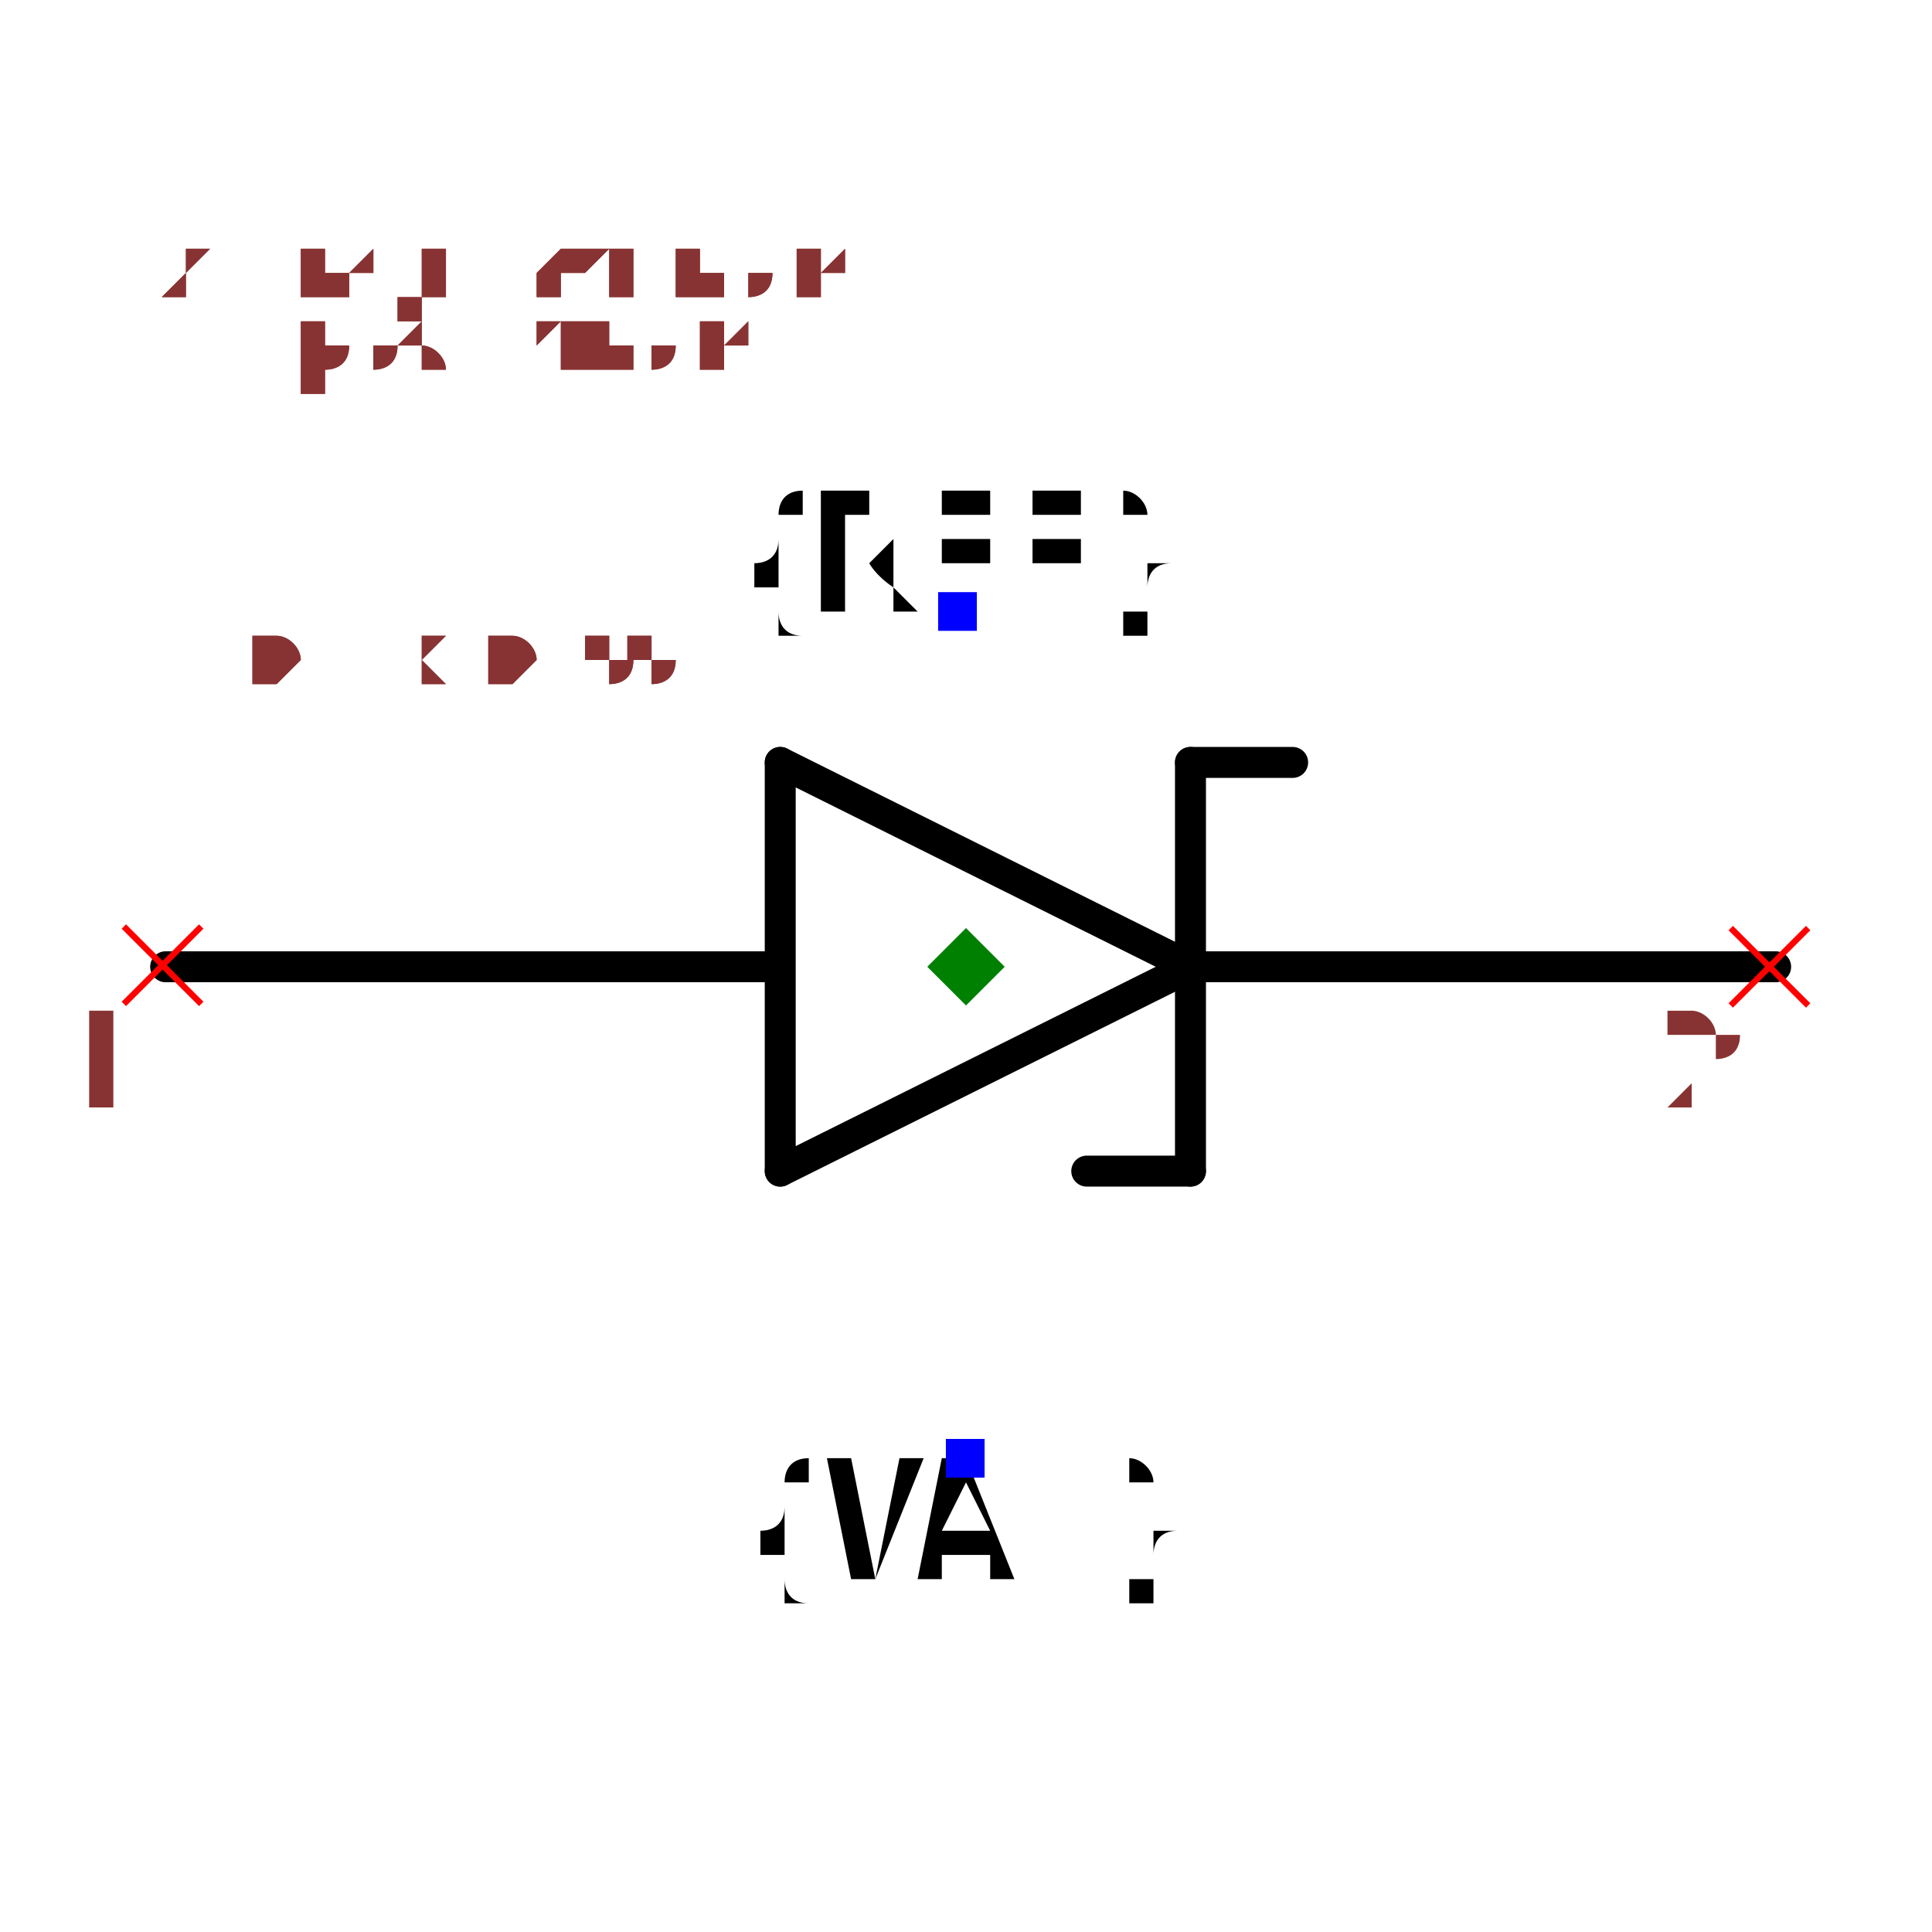
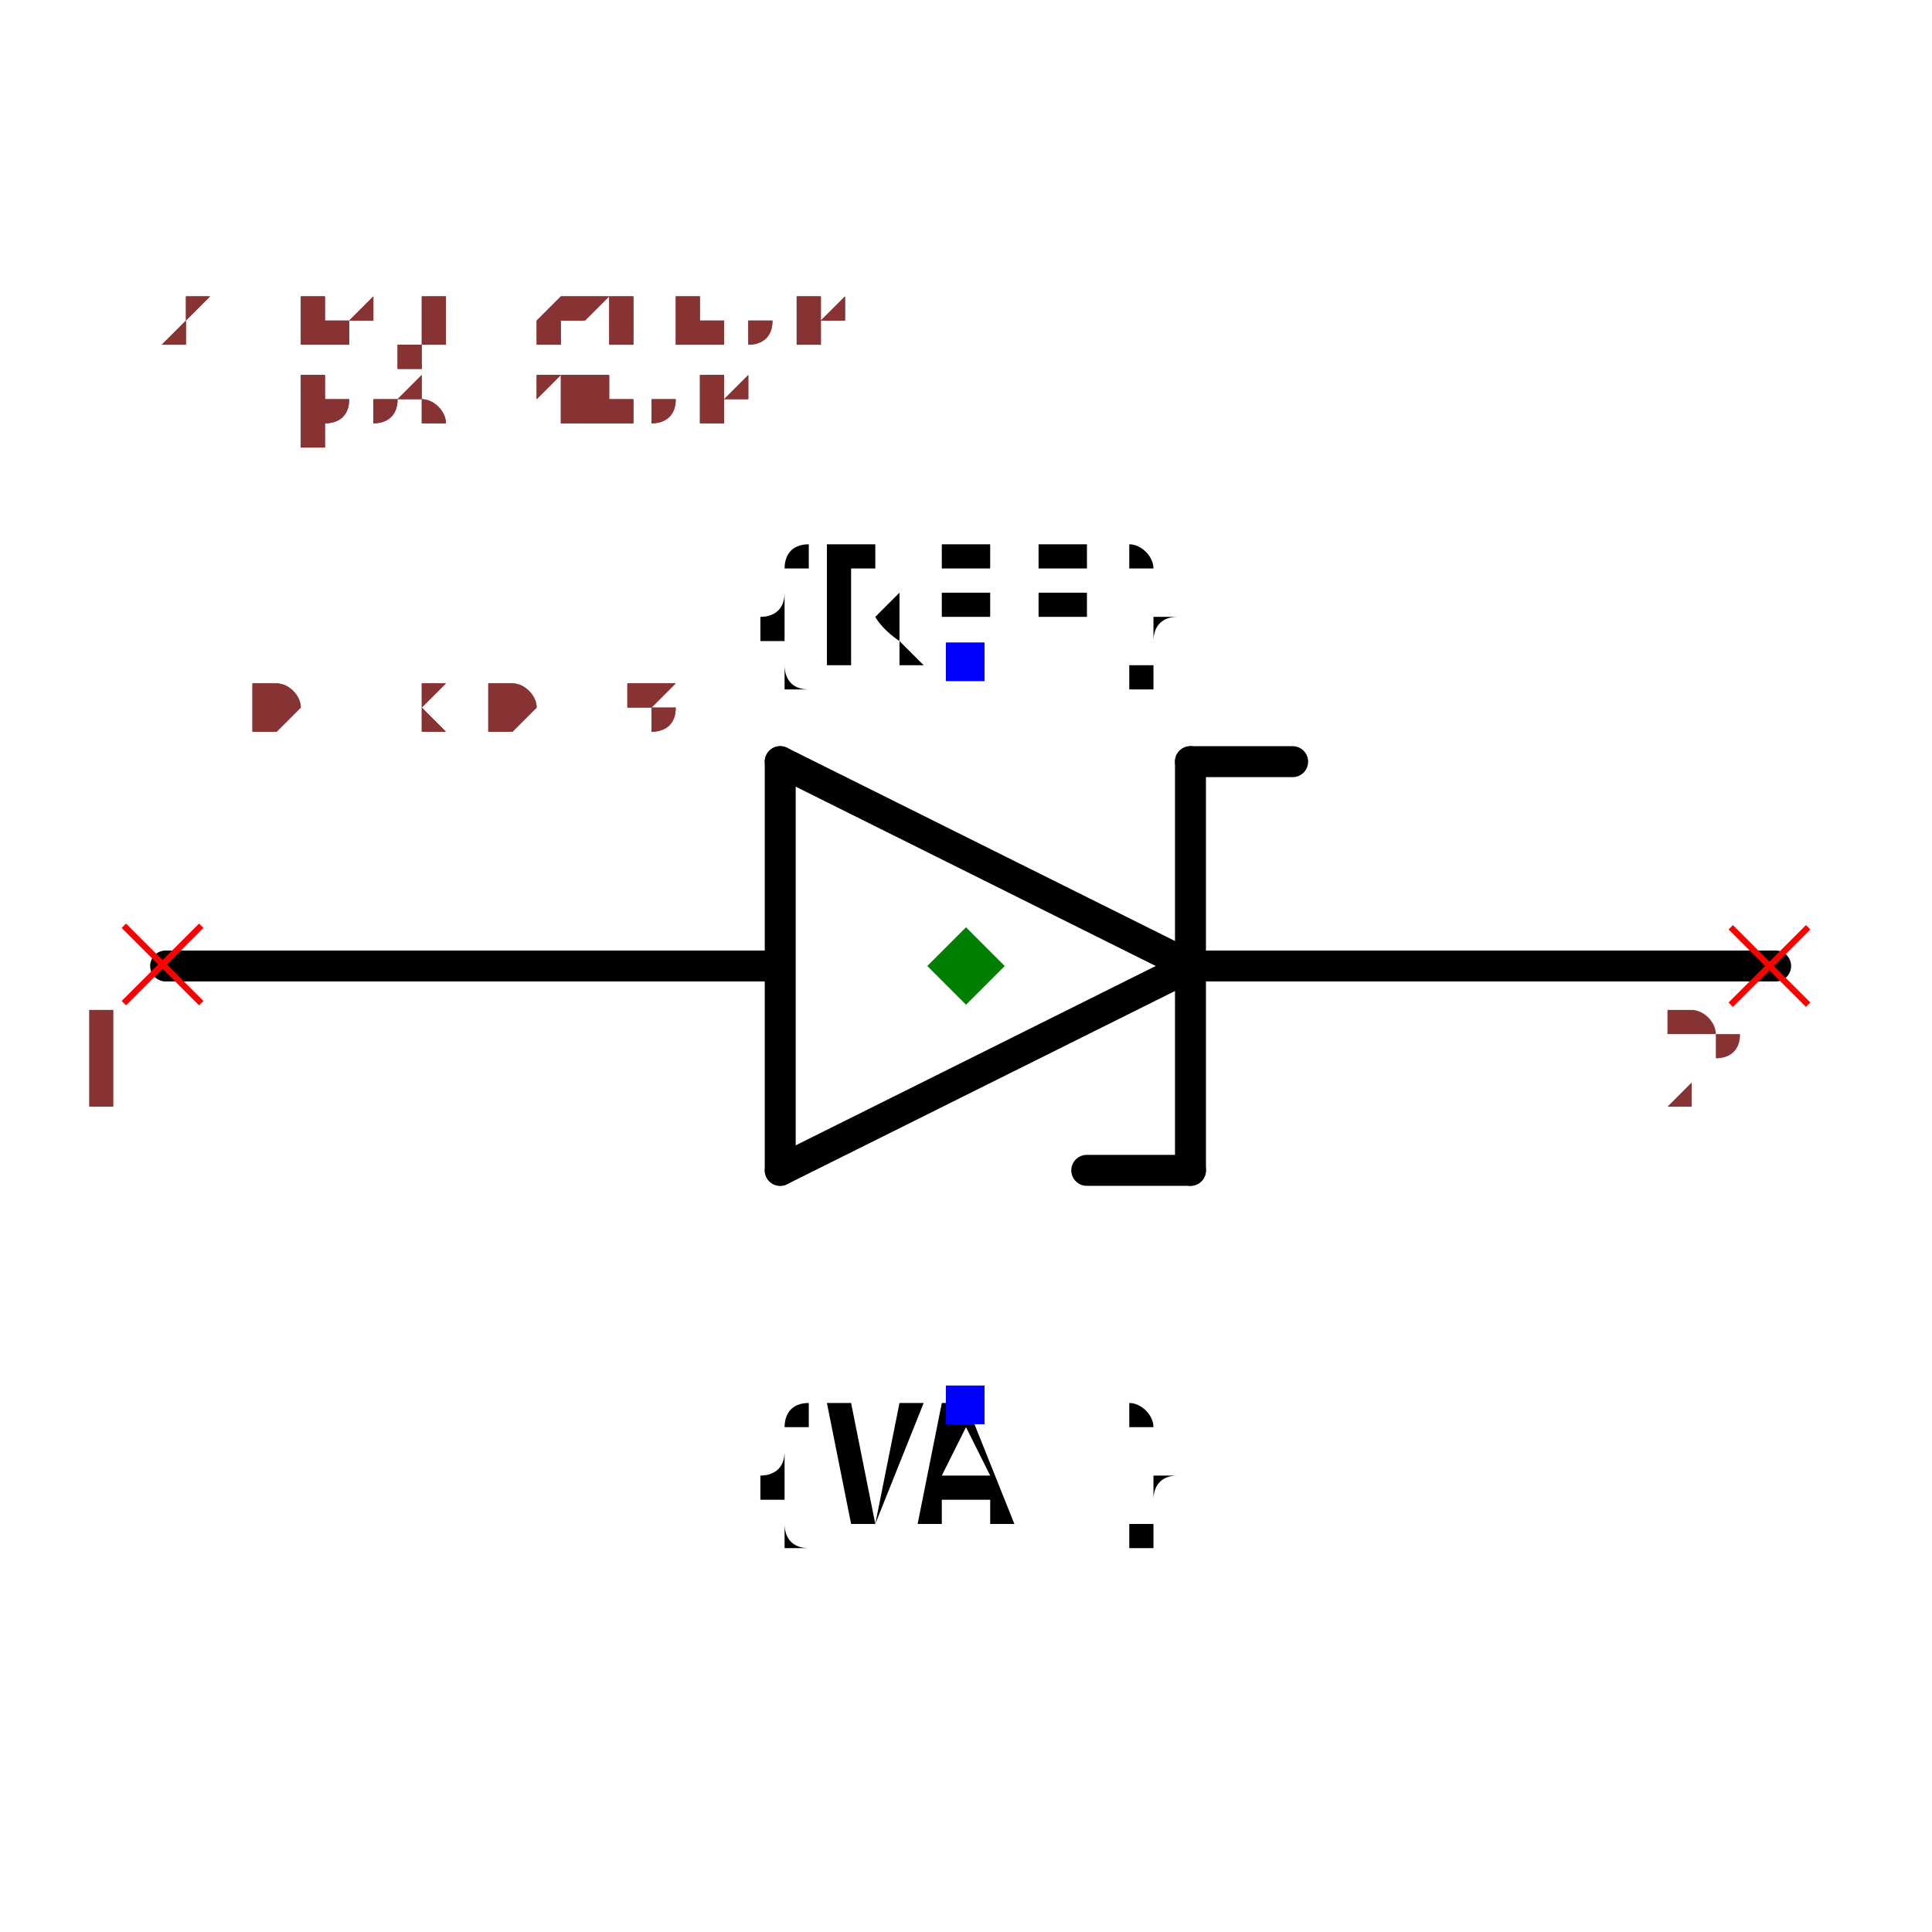
- <svg xmlns="http://www.w3.org/2000/svg" width="150" height="150" viewBox="-0.624 -0.373 1.248 0.657">
+ <svg xmlns="http://www.w3.org/2000/svg" width="150" height="150" viewBox="-0.624 -0.332 1.248 0.576">
  <path d="M0.145,-0.044 L-0.12,0.088" fill="none" stroke="black" stroke-width="0.02" stroke-linecap="round" stroke-linejoin="round" />
  <path d="M-0.12,-0.176 L0.145,-0.044" fill="none" stroke="black" stroke-width="0.02" stroke-linecap="round" stroke-linejoin="round" />
  <path d="M-0.12,0.088 L-0.12,-0.176" fill="none" stroke="black" stroke-width="0.02" stroke-linecap="round" stroke-linejoin="round" />
  <path d="M0.145,-0.176 L0.145,0.088" fill="none" stroke="black" stroke-width="0.02" stroke-linecap="round" stroke-linejoin="round" />
  <path d="M-0.122,-0.044 L-0.517,-0.044" fill="none" stroke="black" stroke-width="0.02" stroke-linecap="round" stroke-linejoin="round" />
  <path d="M0.523,-0.044 L0.15,-0.044" fill="none" stroke="black" stroke-width="0.02" stroke-linecap="round" stroke-linejoin="round" />
  <path d="M0.145,-0.176 L0.211,-0.176" fill="none" stroke="black" stroke-width="0.02" stroke-linecap="round" stroke-linejoin="round" />
  <path d="M0.145,0.088 L0.078,0.088" fill="none" stroke="black" stroke-width="0.02" stroke-linecap="round" stroke-linejoin="round" />
-   <text x="-0.005" y="-0.274" dx="0" dy="0" text-anchor="middle" style="font: 0.1px monospace; fill: black">{REF}</text>
-   <rect x="-0.018" y="-0.286" width="0.025" height="0.025" fill="blue" />
-   <text x="-0" y="0.274" dx="0" dy="0.075" text-anchor="middle" style="font: 0.1px monospace; fill: black">{VAL}</text>
-   <rect x="-0.013" y="0.261" width="0.025" height="0.025" fill="blue" />
+   <text x="0" y="-0.24" dx="0" dy="0" text-anchor="middle" style="font: 0.1px monospace; fill: black">{REF}</text>
+   <rect x="-0.013" y="-0.253" width="0.025" height="0.025" fill="blue" />
+   <text x="0" y="0.24" dx="0" dy="0.075" text-anchor="middle" style="font: 0.1px monospace; fill: black">{VAL}</text>
+   <rect x="-0.013" y="0.227" width="0.025" height="0.025" fill="blue" />
  <line x1="-0.544" y1="-0.07" x2="-0.494" y2="-0.02" stroke="red" stroke-width="0.004" />
  <line x1="-0.544" y1="-0.02" x2="-0.494" y2="-0.07" stroke="red" stroke-width="0.004" />
  <text x="-0.559" y="0.045" text-anchor="middle" style="font: 0.08px monospace; fill: #833;">1</text>
  <line x1="0.494" y1="-0.069" x2="0.544" y2="-0.019" stroke="red" stroke-width="0.004" />
  <line x1="0.494" y1="-0.019" x2="0.544" y2="-0.069" stroke="red" stroke-width="0.004" />
  <text x="0.479" y="0.046" text-anchor="middle" style="font: 0.08px monospace; fill: #833;">2</text>
  <path d="M -1.1102230246251565e-16 -0.069 L 0.025 -0.044 L -1.1102230246251565e-16 -0.019 L -0.025 -0.044 Z" fill="green" />
-   <text x="-0.52" y="-0.229" style="font: 0.05px monospace; fill: #833;">1.04 x 0.55</text>
-   <text x="-0.52" y="-0.279" dy="-0.15" style="font: 0.05px monospace; fill: #833;">1 [pos, anode]</text>
-   <text x="-0.52" y="-0.329" dy="-0.15" style="font: 0.05px monospace; fill: #833;">2 [neg, cathode]</text>
-   <text x="-0.52" y="-0.229" style="font: 0.05px monospace; fill: #833;">1.04 x 0.55</text>
-   <text x="-0.52" y="-0.279" dy="-0.15" style="font: 0.05px monospace; fill: #833;">1 [pos, anode]</text>
-   <text x="-0.52" y="-0.329" dy="-0.15" style="font: 0.05px monospace; fill: #833;">2 [neg, cathode]</text>
+   <text x="-0.52" y="-0.196" style="font: 0.05px monospace; fill: #833;">1.04 x 0.48</text>
+   <text x="-0.52" y="-0.246" dy="-0.15" style="font: 0.05px monospace; fill: #833;">1 [pos, anode]</text>
+   <text x="-0.52" y="-0.296" dy="-0.15" style="font: 0.05px monospace; fill: #833;">2 [neg, cathode]</text>
+   <text x="-0.52" y="-0.196" style="font: 0.05px monospace; fill: #833;">1.04 x 0.48</text>
+   <text x="-0.52" y="-0.246" dy="-0.15" style="font: 0.05px monospace; fill: #833;">1 [pos, anode]</text>
+   <text x="-0.52" y="-0.296" dy="-0.15" style="font: 0.05px monospace; fill: #833;">2 [neg, cathode]</text>
</svg>
